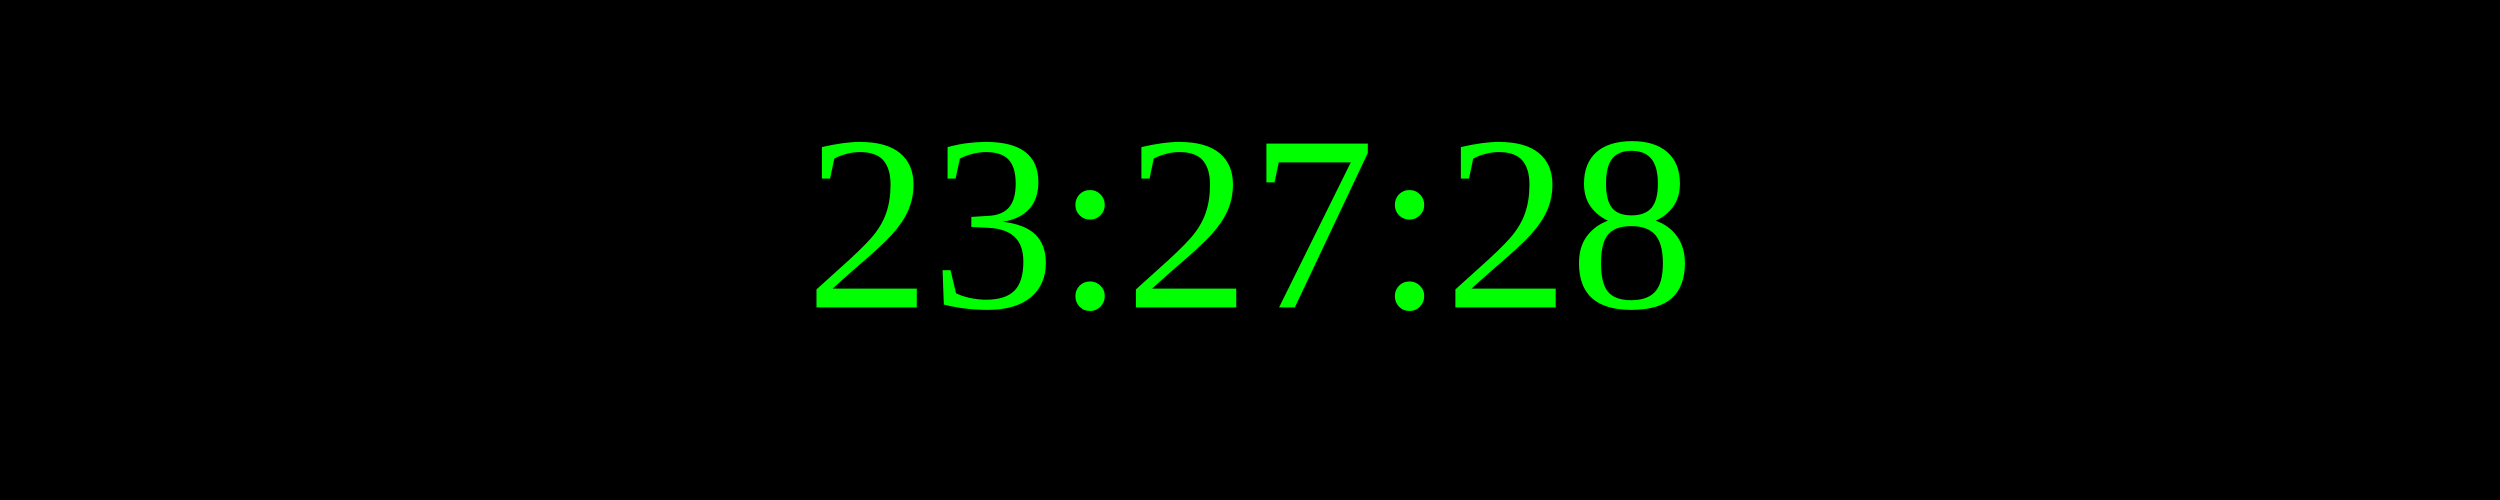
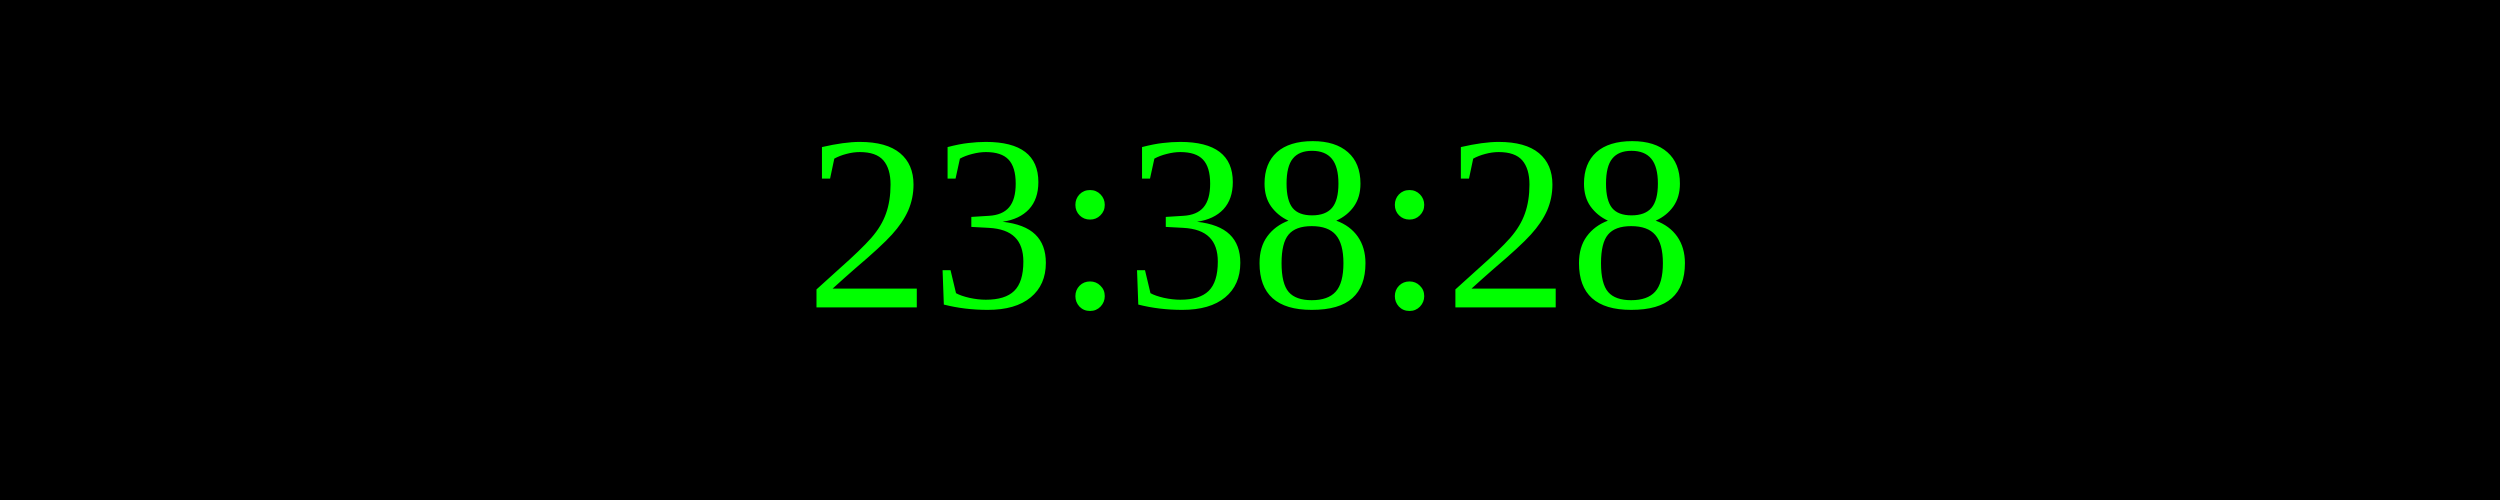
<svg xmlns="http://www.w3.org/2000/svg" width="250" height="50">
  <rect width="100%" height="100%" fill="black" />
  <text x="50%" y="50%" font-size="25" fill="lime" text-anchor="middle" dominant-baseline="middle">
- 23:27:28
+ 23:38:28
</text>
</svg>
